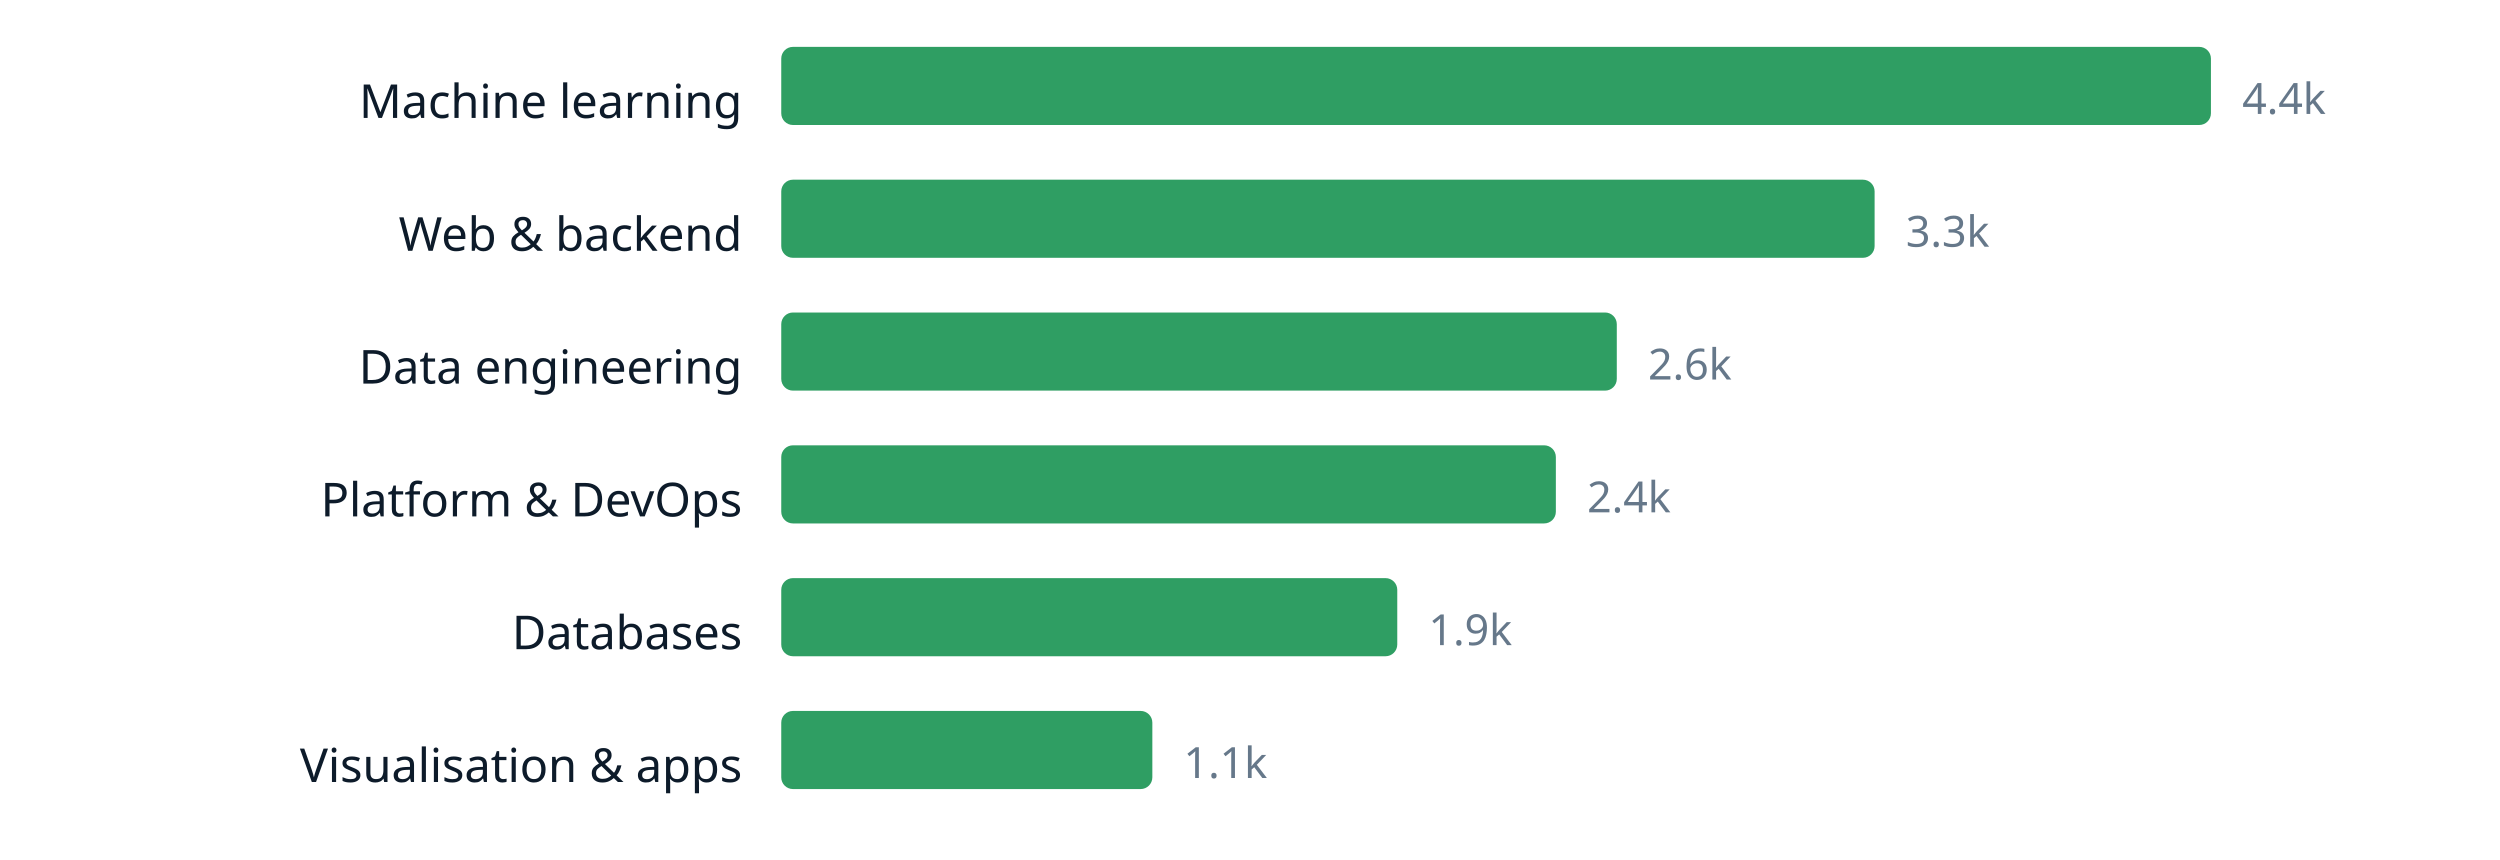
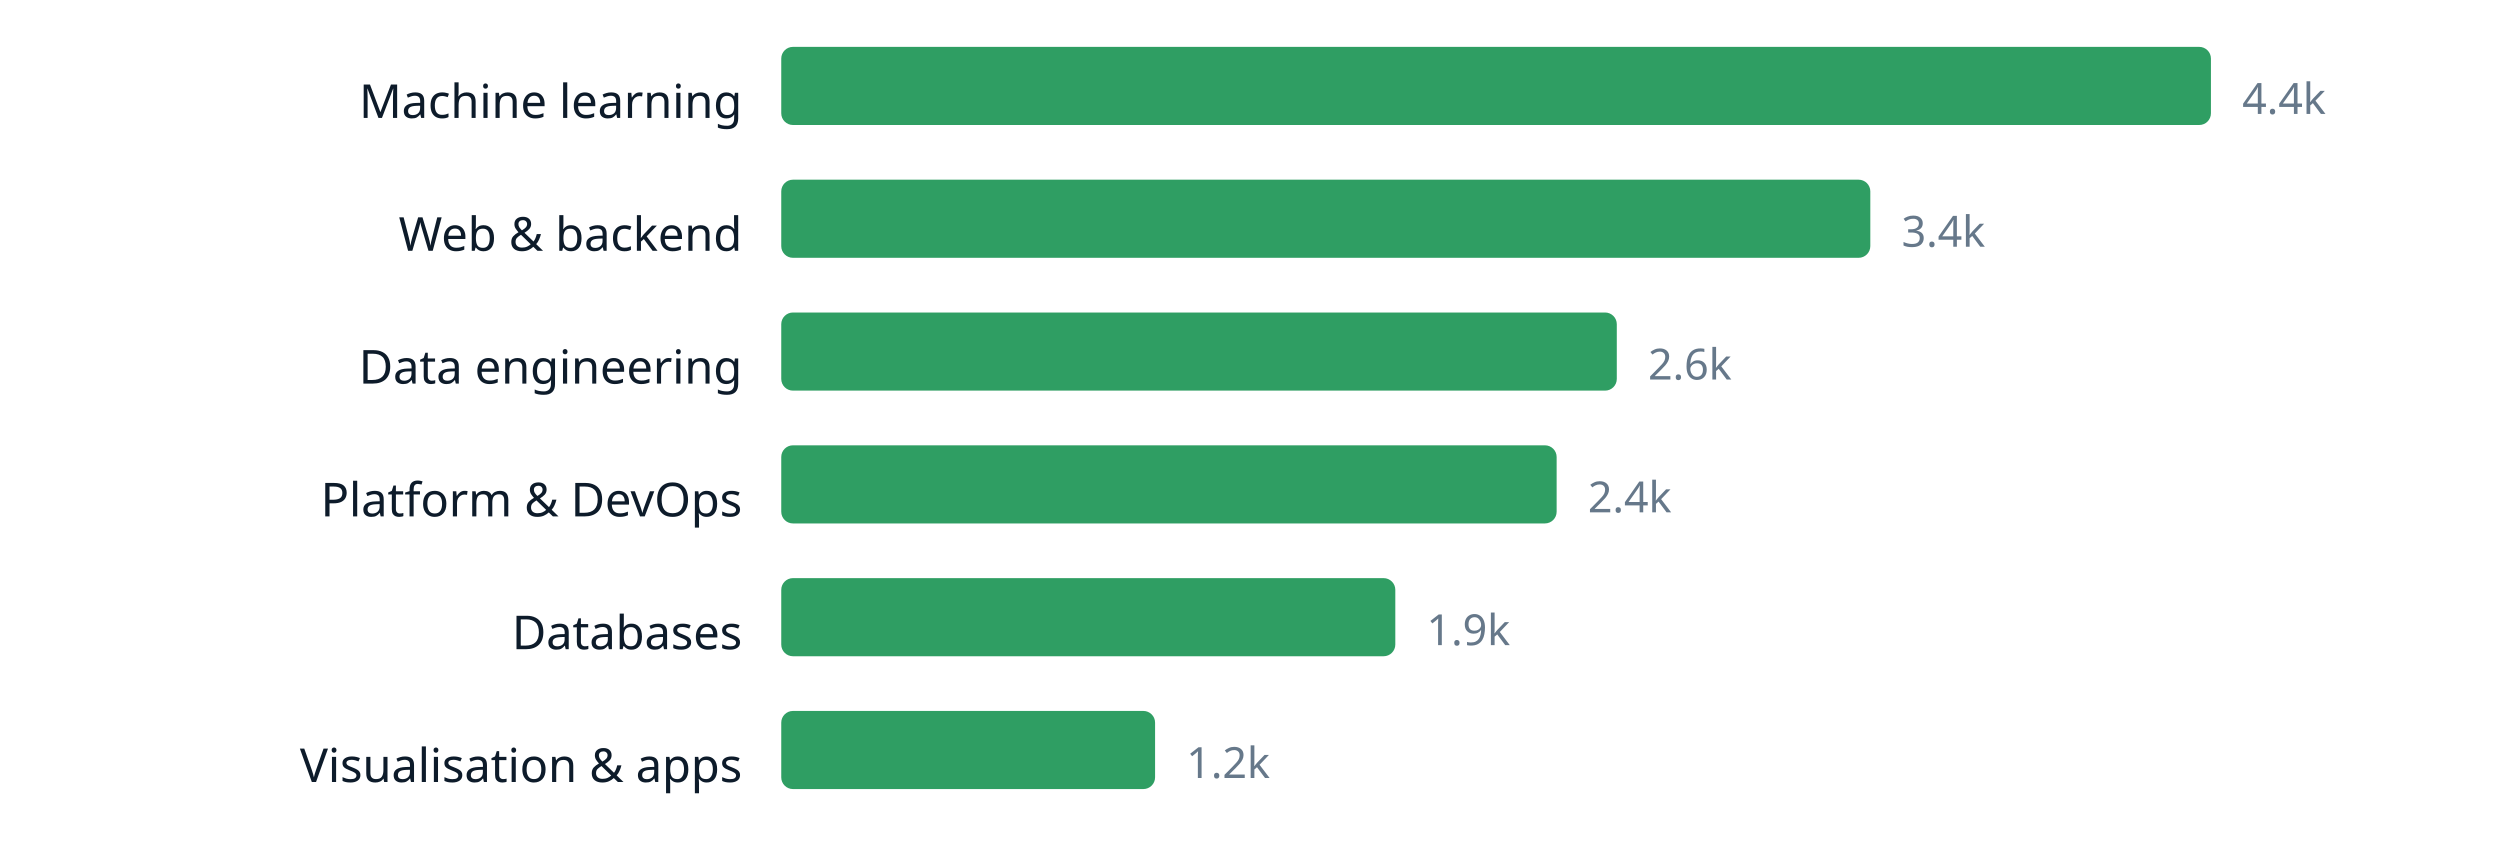
<svg xmlns="http://www.w3.org/2000/svg" width="640" height="220" viewBox="0 0 640 220" role="img" aria-label="chart" font-family="ui-sans-serif, system-ui, sans-serif">
  <text x="190" y="30.2" text-anchor="end" font-size="12" fill="#0d1b2a">Machine learning</text>
  <rect x="200" y="12" width="366.0" height="20" rx="3" fill="#2f9e63" />
  <text x="574.0" y="29.16" font-size="11" fill="#66788a">4.4k</text>
  <text x="190" y="64.2" text-anchor="end" font-size="12" fill="#0d1b2a">Web &amp; backend</text>
-   <rect x="200" y="46" width="279.9" height="20" rx="3" fill="#2f9e63" />
-   <text x="487.9" y="63.16" font-size="11" fill="#66788a">3.3k</text>
+   <rect x="200" y="46" width="278.8" height="20" rx="3" fill="#2f9e63" />
+   <text x="486.8" y="63.16" font-size="11" fill="#66788a">3.4k</text>
  <text x="190" y="98.2" text-anchor="end" font-size="12" fill="#0d1b2a">Data engineering</text>
  <rect x="200" y="80" width="213.9" height="20" rx="3" fill="#2f9e63" />
  <text x="421.9" y="97.16" font-size="11" fill="#66788a">2.6k</text>
  <text x="190" y="132.2" text-anchor="end" font-size="12" fill="#0d1b2a">Platform &amp; DevOps</text>
-   <rect x="200" y="114" width="198.3" height="20" rx="3" fill="#2f9e63" />
-   <text x="406.3" y="131.16" font-size="11" fill="#66788a">2.4k</text>
+   <rect x="200" y="114" width="198.5" height="20" rx="3" fill="#2f9e63" />
+   <text x="406.5" y="131.16" font-size="11" fill="#66788a">2.4k</text>
  <text x="190" y="166.2" text-anchor="end" font-size="12" fill="#0d1b2a">Databases</text>
-   <rect x="200" y="148" width="157.7" height="20" rx="3" fill="#2f9e63" />
-   <text x="365.7" y="165.16" font-size="11" fill="#66788a">1.9k</text>
+   <rect x="200" y="148" width="157.2" height="20" rx="3" fill="#2f9e63" />
+   <text x="365.2" y="165.16" font-size="11" fill="#66788a">1.9k</text>
  <text x="190" y="200.2" text-anchor="end" font-size="12" fill="#0d1b2a">Visualisation &amp; apps</text>
-   <rect x="200" y="182" width="95.0" height="20" rx="3" fill="#2f9e63" />
-   <text x="303.0" y="199.16" font-size="11" fill="#66788a">1.1k</text>
+   <rect x="200" y="182" width="95.7" height="20" rx="3" fill="#2f9e63" />
+   <text x="303.7" y="199.16" font-size="11" fill="#66788a">1.2k</text>
</svg>
